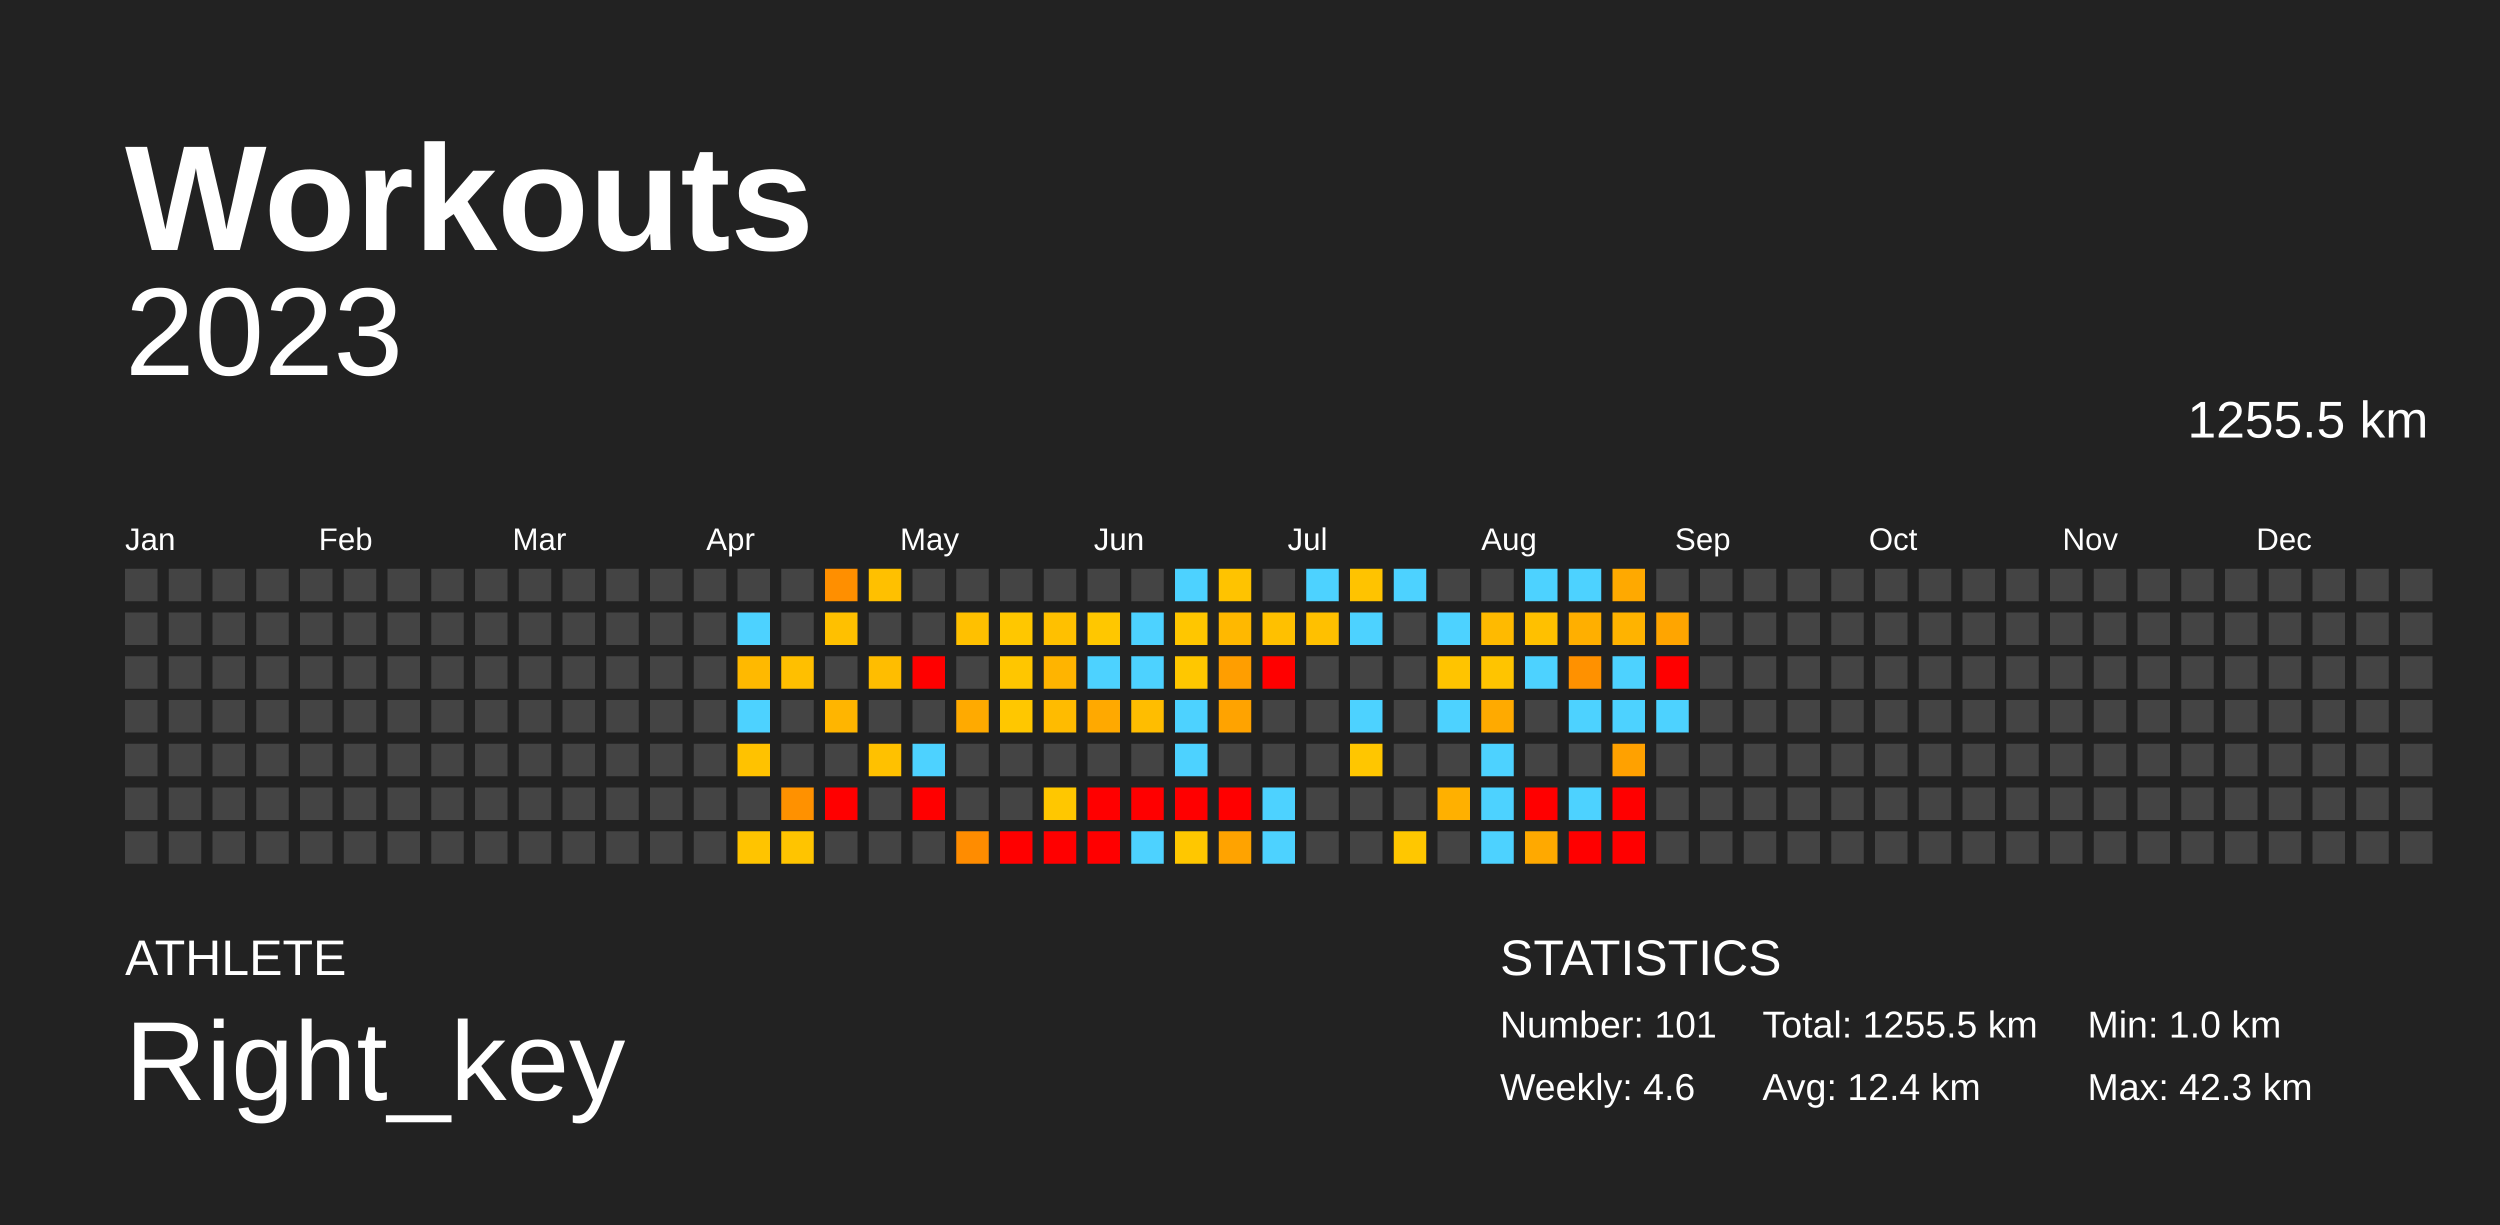
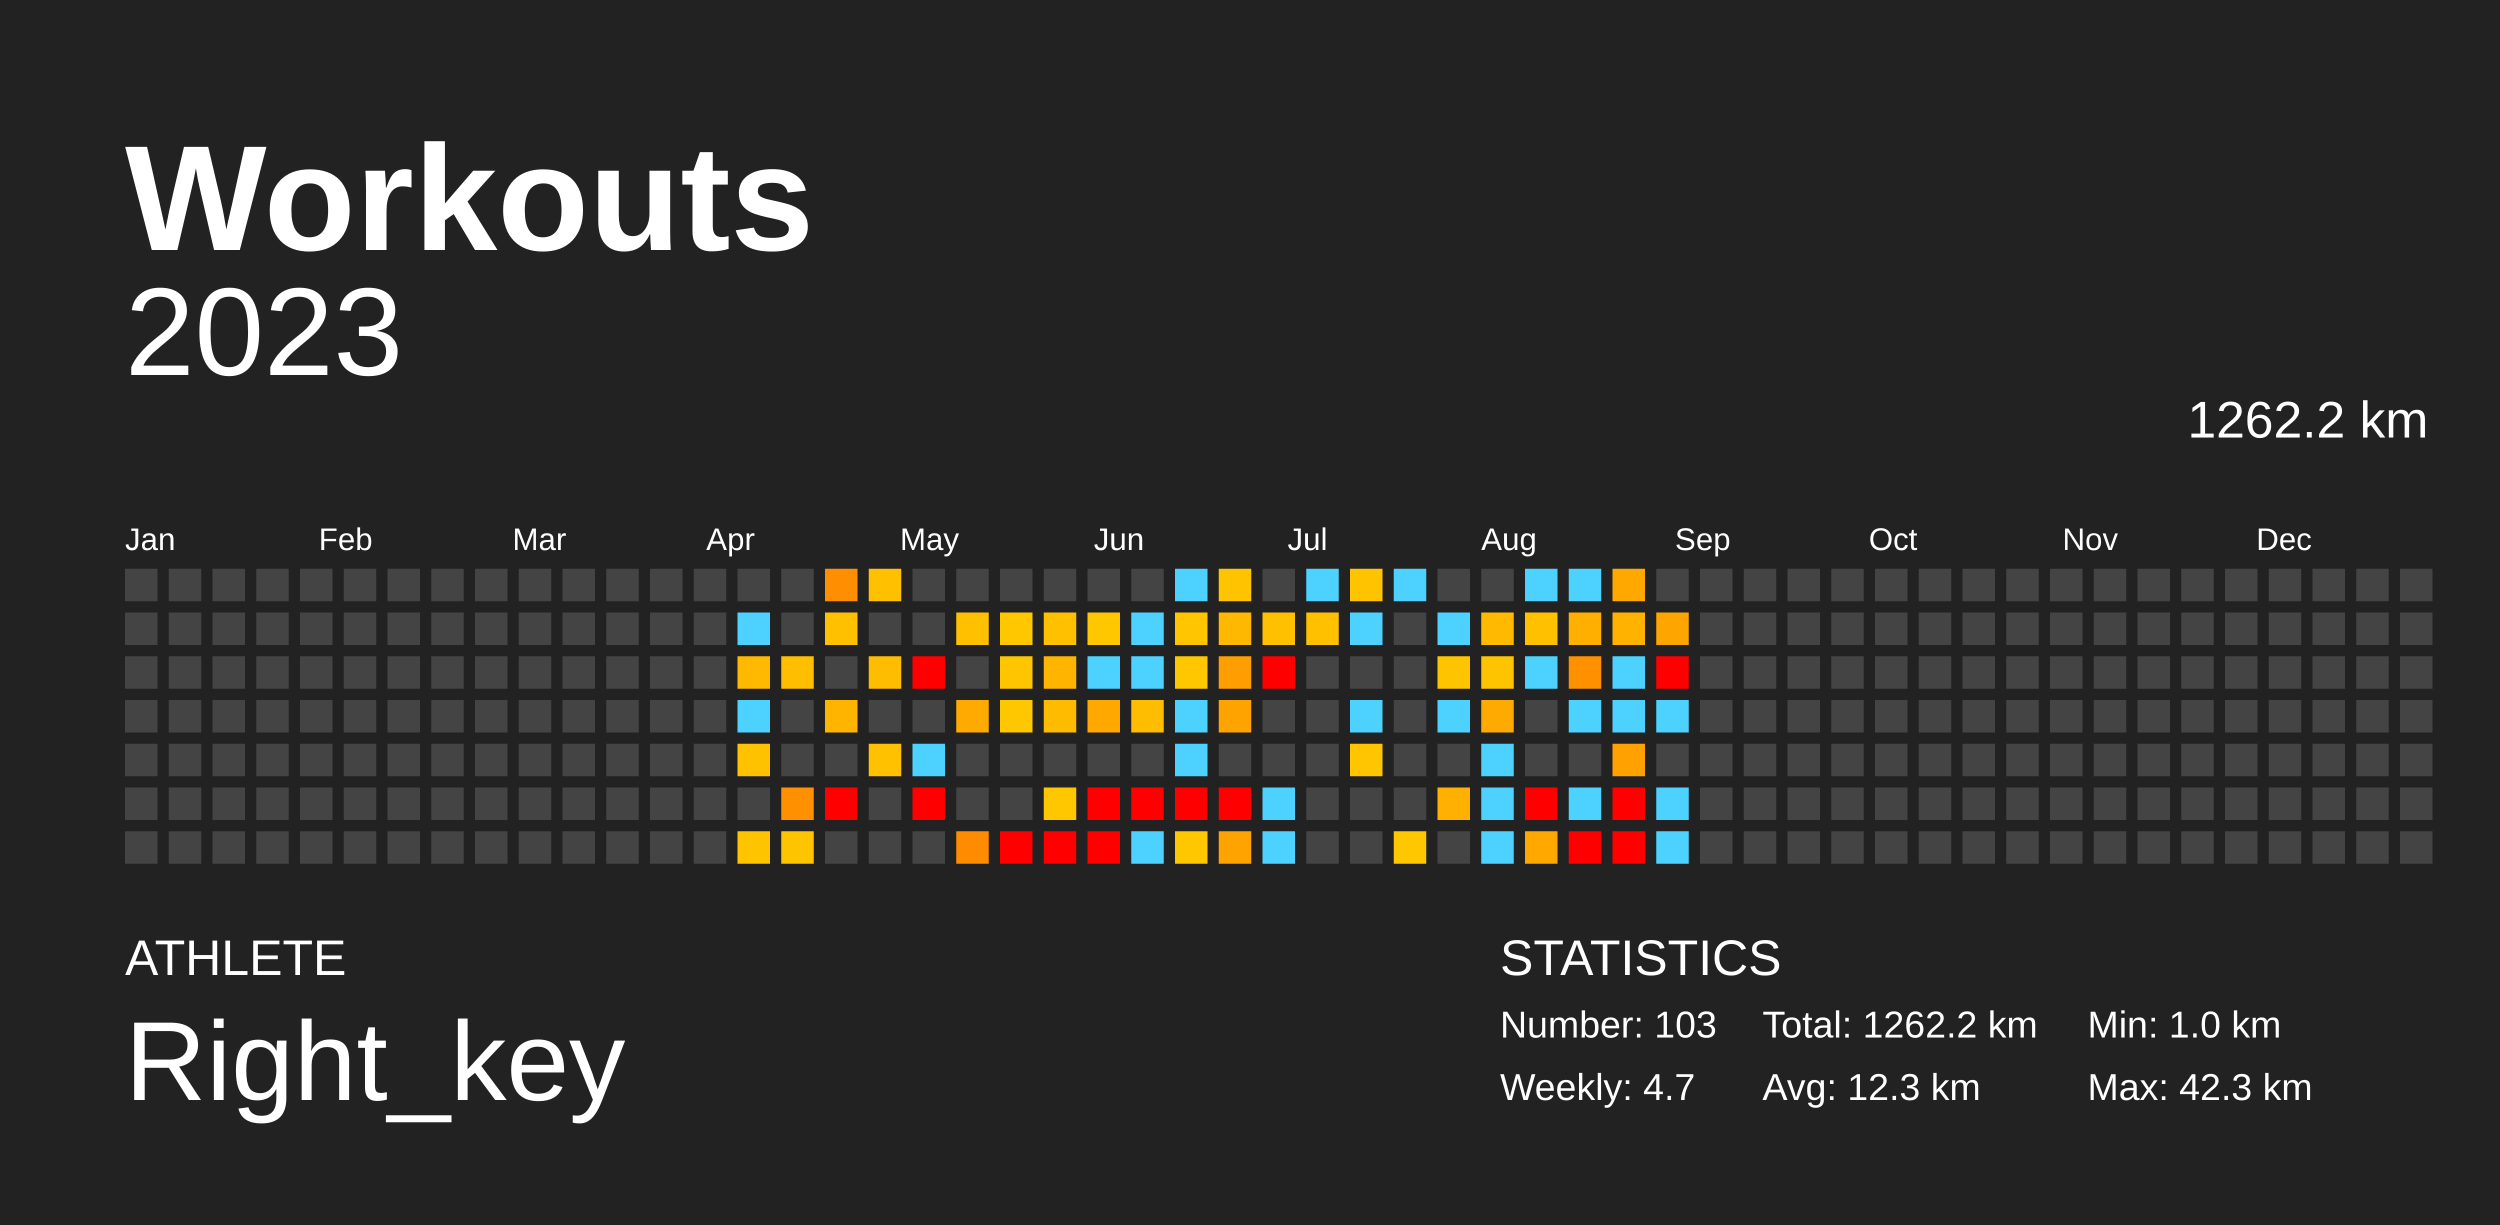
<svg xmlns="http://www.w3.org/2000/svg" baseProfile="full" height="98mm" version="1.1" viewBox="0,0,200,98" width="200mm">
  <defs />
  <rect fill="#222222" height="98" width="200" x="0" y="0" />
  <text fill="#FFFFFF" style="font-size:12px; font-family:Arial; font-weight:bold;" x="10" y="20">Workouts</text>
  <text fill="#FFFFFF" style="font-size:4px; font-family:Arial" x="10" y="78">ATHLETE</text>
  <text fill="#FFFFFF" style="font-size:9px; font-family:Arial" x="10" y="88">Right_key</text>
  <text fill="#FFFFFF" style="font-size:4px; font-family:Arial" x="120" y="78">STATISTICS</text>
-   <text fill="#FFFFFF" style="font-size:3px; font-family:Arial" x="120" y="83">Number: 101</text>
-   <text fill="#FFFFFF" style="font-size:3px; font-family:Arial" x="120" y="88">Weekly: 4.6</text>
-   <text fill="#FFFFFF" style="font-size:3px; font-family:Arial" x="141" y="83">Total: 1255.5 km</text>
-   <text fill="#FFFFFF" style="font-size:3px; font-family:Arial" x="141" y="88">Avg: 12.4 km</text>
+   <text fill="#FFFFFF" style="font-size:3px; font-family:Arial" x="120" y="83">Number: 103</text>
+   <text fill="#FFFFFF" style="font-size:3px; font-family:Arial" x="120" y="88">Weekly: 4.7</text>
+   <text fill="#FFFFFF" style="font-size:3px; font-family:Arial" x="141" y="83">Total: 1262.2 km</text>
+   <text fill="#FFFFFF" style="font-size:3px; font-family:Arial" x="141" y="88">Avg: 12.3 km</text>
  <text fill="#FFFFFF" style="font-size:3px; font-family:Arial" x="167" y="83">Min: 1.0 km</text>
  <text fill="#FFFFFF" style="font-size:3px; font-family:Arial" x="167" y="88">Max: 42.3 km</text>
  <text alignment-baseline="hanging" fill="#FFFFFF" style="font-size:10.0px; font-family:Arial;" x="10" y="30">2023</text>
-   <text alignment-baseline="hanging" fill="#FFFFFF" style="font-size:4.125px; font-family:Arial;" x="175" y="35">1255.5 km</text>
+   <text alignment-baseline="hanging" fill="#FFFFFF" style="font-size:4.125px; font-family:Arial;" x="175" y="35">1262.2 km</text>
  <text fill="#FFFFFF" style="font-size:2.5px; font-family:Arial" x="10.0" y="44">Jan</text>
  <text fill="#FFFFFF" style="font-size:2.5px; font-family:Arial" x="25.5" y="44">Feb</text>
  <text fill="#FFFFFF" style="font-size:2.5px; font-family:Arial" x="41.0" y="44">Mar</text>
  <text fill="#FFFFFF" style="font-size:2.5px; font-family:Arial" x="56.5" y="44">Apr</text>
  <text fill="#FFFFFF" style="font-size:2.5px; font-family:Arial" x="72.0" y="44">May</text>
  <text fill="#FFFFFF" style="font-size:2.5px; font-family:Arial" x="87.5" y="44">Jun</text>
  <text fill="#FFFFFF" style="font-size:2.5px; font-family:Arial" x="103.0" y="44">Jul</text>
  <text fill="#FFFFFF" style="font-size:2.5px; font-family:Arial" x="118.5" y="44">Aug</text>
  <text fill="#FFFFFF" style="font-size:2.5px; font-family:Arial" x="134.0" y="44">Sep</text>
  <text fill="#FFFFFF" style="font-size:2.5px; font-family:Arial" x="149.5" y="44">Oct</text>
  <text fill="#FFFFFF" style="font-size:2.5px; font-family:Arial" x="165.0" y="44">Nov</text>
  <text fill="#FFFFFF" style="font-size:2.5px; font-family:Arial" x="180.5" y="44">Dec</text>
  <rect fill="#444444" height="2.6" width="2.6" x="10.0" y="45.5" />
  <rect fill="#444444" height="2.6" width="2.6" x="10.0" y="49.0" />
  <rect fill="#444444" height="2.6" width="2.6" x="10.0" y="52.5" />
  <rect fill="#444444" height="2.6" width="2.6" x="10.0" y="56.0" />
  <rect fill="#444444" height="2.6" width="2.6" x="10.0" y="59.5" />
  <rect fill="#444444" height="2.6" width="2.6" x="10.0" y="63.0" />
  <rect fill="#444444" height="2.6" width="2.6" x="10.0" y="66.5" />
  <rect fill="#444444" height="2.6" width="2.6" x="13.5" y="45.5" />
  <rect fill="#444444" height="2.6" width="2.6" x="13.5" y="49.0" />
  <rect fill="#444444" height="2.6" width="2.6" x="13.5" y="52.5" />
  <rect fill="#444444" height="2.6" width="2.6" x="13.5" y="56.0" />
  <rect fill="#444444" height="2.6" width="2.6" x="13.5" y="59.5" />
  <rect fill="#444444" height="2.6" width="2.6" x="13.5" y="63.0" />
  <rect fill="#444444" height="2.6" width="2.6" x="13.5" y="66.5" />
  <rect fill="#444444" height="2.6" width="2.6" x="17.0" y="45.5" />
  <rect fill="#444444" height="2.6" width="2.6" x="17.0" y="49.0" />
  <rect fill="#444444" height="2.6" width="2.6" x="17.0" y="52.5" />
  <rect fill="#444444" height="2.6" width="2.6" x="17.0" y="56.0" />
  <rect fill="#444444" height="2.6" width="2.6" x="17.0" y="59.5" />
  <rect fill="#444444" height="2.6" width="2.6" x="17.0" y="63.0" />
  <rect fill="#444444" height="2.6" width="2.6" x="17.0" y="66.5" />
  <rect fill="#444444" height="2.6" width="2.6" x="20.5" y="45.5" />
  <rect fill="#444444" height="2.6" width="2.6" x="20.5" y="49.0" />
  <rect fill="#444444" height="2.6" width="2.6" x="20.5" y="52.5" />
  <rect fill="#444444" height="2.6" width="2.6" x="20.5" y="56.0" />
  <rect fill="#444444" height="2.6" width="2.6" x="20.5" y="59.5" />
  <rect fill="#444444" height="2.6" width="2.6" x="20.5" y="63.0" />
  <rect fill="#444444" height="2.6" width="2.6" x="20.5" y="66.5" />
  <rect fill="#444444" height="2.6" width="2.6" x="24.0" y="45.5" />
  <rect fill="#444444" height="2.6" width="2.6" x="24.0" y="49.0" />
  <rect fill="#444444" height="2.6" width="2.6" x="24.0" y="52.5" />
  <rect fill="#444444" height="2.6" width="2.6" x="24.0" y="56.0" />
  <rect fill="#444444" height="2.6" width="2.6" x="24.0" y="59.5" />
  <rect fill="#444444" height="2.6" width="2.6" x="24.0" y="63.0" />
  <rect fill="#444444" height="2.6" width="2.6" x="24.0" y="66.5" />
  <rect fill="#444444" height="2.6" width="2.6" x="27.5" y="45.5" />
  <rect fill="#444444" height="2.6" width="2.6" x="27.5" y="49.0" />
  <rect fill="#444444" height="2.6" width="2.6" x="27.5" y="52.5" />
  <rect fill="#444444" height="2.6" width="2.6" x="27.5" y="56.0" />
  <rect fill="#444444" height="2.6" width="2.6" x="27.5" y="59.5" />
  <rect fill="#444444" height="2.6" width="2.6" x="27.5" y="63.0" />
  <rect fill="#444444" height="2.6" width="2.6" x="27.5" y="66.5" />
  <rect fill="#444444" height="2.6" width="2.6" x="31.0" y="45.5" />
  <rect fill="#444444" height="2.6" width="2.6" x="31.0" y="49.0" />
  <rect fill="#444444" height="2.6" width="2.6" x="31.0" y="52.5" />
  <rect fill="#444444" height="2.6" width="2.6" x="31.0" y="56.0" />
  <rect fill="#444444" height="2.6" width="2.6" x="31.0" y="59.5" />
  <rect fill="#444444" height="2.6" width="2.6" x="31.0" y="63.0" />
  <rect fill="#444444" height="2.6" width="2.6" x="31.0" y="66.5" />
  <rect fill="#444444" height="2.6" width="2.6" x="34.5" y="45.5" />
  <rect fill="#444444" height="2.6" width="2.6" x="34.5" y="49.0" />
  <rect fill="#444444" height="2.6" width="2.6" x="34.5" y="52.5" />
  <rect fill="#444444" height="2.6" width="2.6" x="34.5" y="56.0" />
  <rect fill="#444444" height="2.6" width="2.6" x="34.5" y="59.5" />
  <rect fill="#444444" height="2.6" width="2.6" x="34.5" y="63.0" />
  <rect fill="#444444" height="2.6" width="2.6" x="34.5" y="66.5" />
  <rect fill="#444444" height="2.6" width="2.6" x="38.0" y="45.5" />
  <rect fill="#444444" height="2.6" width="2.6" x="38.0" y="49.0" />
  <rect fill="#444444" height="2.6" width="2.6" x="38.0" y="52.5" />
  <rect fill="#444444" height="2.6" width="2.6" x="38.0" y="56.0" />
  <rect fill="#444444" height="2.6" width="2.6" x="38.0" y="59.5" />
  <rect fill="#444444" height="2.6" width="2.6" x="38.0" y="63.0" />
  <rect fill="#444444" height="2.6" width="2.6" x="38.0" y="66.5" />
  <rect fill="#444444" height="2.6" width="2.6" x="41.5" y="45.5" />
  <rect fill="#444444" height="2.6" width="2.6" x="41.5" y="49.0" />
  <rect fill="#444444" height="2.6" width="2.6" x="41.5" y="52.5" />
  <rect fill="#444444" height="2.6" width="2.6" x="41.5" y="56.0" />
  <rect fill="#444444" height="2.6" width="2.6" x="41.5" y="59.5" />
  <rect fill="#444444" height="2.6" width="2.6" x="41.5" y="63.0" />
  <rect fill="#444444" height="2.6" width="2.6" x="41.5" y="66.5" />
  <rect fill="#444444" height="2.6" width="2.6" x="45.0" y="45.5" />
  <rect fill="#444444" height="2.6" width="2.6" x="45.0" y="49.0" />
  <rect fill="#444444" height="2.6" width="2.6" x="45.0" y="52.5" />
  <rect fill="#444444" height="2.6" width="2.6" x="45.0" y="56.0" />
  <rect fill="#444444" height="2.6" width="2.6" x="45.0" y="59.5" />
  <rect fill="#444444" height="2.6" width="2.6" x="45.0" y="63.0" />
  <rect fill="#444444" height="2.6" width="2.6" x="45.0" y="66.5" />
  <rect fill="#444444" height="2.6" width="2.6" x="48.5" y="45.5" />
  <rect fill="#444444" height="2.6" width="2.6" x="48.5" y="49.0" />
  <rect fill="#444444" height="2.6" width="2.6" x="48.5" y="52.5" />
  <rect fill="#444444" height="2.6" width="2.6" x="48.5" y="56.0" />
  <rect fill="#444444" height="2.6" width="2.6" x="48.5" y="59.5" />
  <rect fill="#444444" height="2.6" width="2.6" x="48.5" y="63.0" />
  <rect fill="#444444" height="2.6" width="2.6" x="48.5" y="66.5" />
  <rect fill="#444444" height="2.6" width="2.6" x="52.0" y="45.5" />
  <rect fill="#444444" height="2.6" width="2.6" x="52.0" y="49.0" />
  <rect fill="#444444" height="2.6" width="2.6" x="52.0" y="52.5" />
  <rect fill="#444444" height="2.6" width="2.6" x="52.0" y="56.0" />
  <rect fill="#444444" height="2.6" width="2.6" x="52.0" y="59.5" />
  <rect fill="#444444" height="2.6" width="2.6" x="52.0" y="63.0" />
  <rect fill="#444444" height="2.6" width="2.6" x="52.0" y="66.5" />
  <rect fill="#444444" height="2.6" width="2.6" x="55.5" y="45.5" />
  <rect fill="#444444" height="2.6" width="2.6" x="55.5" y="49.0" />
  <rect fill="#444444" height="2.6" width="2.6" x="55.5" y="52.5" />
  <rect fill="#444444" height="2.6" width="2.6" x="55.5" y="56.0" />
  <rect fill="#444444" height="2.6" width="2.6" x="55.5" y="59.5" />
  <rect fill="#444444" height="2.6" width="2.6" x="55.5" y="63.0" />
  <rect fill="#444444" height="2.6" width="2.6" x="55.5" y="66.5" />
  <rect fill="#444444" height="2.6" width="2.6" x="59.0" y="45.5" />
  <rect fill="#4dd2ff" height="2.6" width="2.6" x="59.0" y="49.0" />
  <rect fill="#ffb900" height="2.6" width="2.6" x="59.0" y="52.5" />
  <rect fill="#4dd2ff" height="2.6" width="2.6" x="59.0" y="56.0" />
  <rect fill="#ffc200" height="2.6" width="2.6" x="59.0" y="59.5" />
  <rect fill="#444444" height="2.6" width="2.6" x="59.0" y="63.0" />
  <rect fill="#ffc400" height="2.6" width="2.6" x="59.0" y="66.5" />
  <rect fill="#444444" height="2.6" width="2.6" x="62.5" y="45.5" />
  <rect fill="#444444" height="2.6" width="2.6" x="62.5" y="49.0" />
  <rect fill="#ffbf00" height="2.6" width="2.6" x="62.5" y="52.5" />
  <rect fill="#444444" height="2.6" width="2.6" x="62.5" y="56.0" />
  <rect fill="#444444" height="2.6" width="2.6" x="62.5" y="59.5" />
  <rect fill="#ff9100" height="2.6" width="2.6" x="62.5" y="63.0" />
  <rect fill="#ffc400" height="2.6" width="2.6" x="62.5" y="66.5" />
  <rect fill="#ff8f00" height="2.6" width="2.6" x="66.0" y="45.5" />
  <rect fill="#ffc000" height="2.6" width="2.6" x="66.0" y="49.0" />
  <rect fill="#444444" height="2.6" width="2.6" x="66.0" y="52.5" />
  <rect fill="#ffb500" height="2.6" width="2.6" x="66.0" y="56.0" />
  <rect fill="#444444" height="2.6" width="2.6" x="66.0" y="59.5" />
  <rect fill="red" height="2.6" width="2.6" x="66.0" y="63.0" />
  <rect fill="#444444" height="2.6" width="2.6" x="66.0" y="66.5" />
  <rect fill="#ffc000" height="2.6" width="2.6" x="69.5" y="45.5" />
  <rect fill="#444444" height="2.6" width="2.6" x="69.5" y="49.0" />
  <rect fill="#ffbd00" height="2.6" width="2.6" x="69.5" y="52.5" />
  <rect fill="#444444" height="2.6" width="2.6" x="69.5" y="56.0" />
  <rect fill="#ffc100" height="2.6" width="2.6" x="69.5" y="59.5" />
  <rect fill="#444444" height="2.6" width="2.6" x="69.5" y="63.0" />
  <rect fill="#444444" height="2.6" width="2.6" x="69.5" y="66.5" />
  <rect fill="#444444" height="2.6" width="2.6" x="73.0" y="45.5" />
  <rect fill="#444444" height="2.6" width="2.6" x="73.0" y="49.0" />
  <rect fill="red" height="2.6" width="2.6" x="73.0" y="52.5" />
  <rect fill="#444444" height="2.6" width="2.6" x="73.0" y="56.0" />
  <rect fill="#4dd2ff" height="2.6" width="2.6" x="73.0" y="59.5" />
  <rect fill="red" height="2.6" width="2.6" x="73.0" y="63.0" />
  <rect fill="#444444" height="2.6" width="2.6" x="73.0" y="66.5" />
  <rect fill="#444444" height="2.6" width="2.6" x="76.5" y="45.5" />
  <rect fill="#ffc000" height="2.6" width="2.6" x="76.5" y="49.0" />
  <rect fill="#444444" height="2.6" width="2.6" x="76.5" y="52.5" />
  <rect fill="#ffaa00" height="2.6" width="2.6" x="76.5" y="56.0" />
  <rect fill="#444444" height="2.6" width="2.6" x="76.5" y="59.5" />
  <rect fill="#444444" height="2.6" width="2.6" x="76.5" y="63.0" />
  <rect fill="#ff8c00" height="2.6" width="2.6" x="76.5" y="66.5" />
  <rect fill="#444444" height="2.6" width="2.6" x="80.0" y="45.5" />
  <rect fill="#ffc700" height="2.6" width="2.6" x="80.0" y="49.0" />
  <rect fill="#ffc600" height="2.6" width="2.6" x="80.0" y="52.5" />
  <rect fill="#ffc700" height="2.6" width="2.6" x="80.0" y="56.0" />
  <rect fill="#444444" height="2.6" width="2.6" x="80.0" y="59.5" />
  <rect fill="#444444" height="2.6" width="2.6" x="80.0" y="63.0" />
  <rect fill="red" height="2.6" width="2.6" x="80.0" y="66.5" />
  <rect fill="#444444" height="2.6" width="2.6" x="83.5" y="45.5" />
  <rect fill="#ffc000" height="2.6" width="2.6" x="83.5" y="49.0" />
  <rect fill="#ffb400" height="2.6" width="2.6" x="83.5" y="52.5" />
  <rect fill="#ffbb00" height="2.6" width="2.6" x="83.5" y="56.0" />
  <rect fill="#444444" height="2.6" width="2.6" x="83.5" y="59.5" />
  <rect fill="#ffc700" height="2.6" width="2.6" x="83.5" y="63.0" />
  <rect fill="red" height="2.6" width="2.6" x="83.5" y="66.5" />
  <rect fill="#444444" height="2.6" width="2.6" x="87.0" y="45.5" />
  <rect fill="#ffc700" height="2.6" width="2.6" x="87.0" y="49.0" />
  <rect fill="#4dd2ff" height="2.6" width="2.6" x="87.0" y="52.5" />
  <rect fill="#ffa900" height="2.6" width="2.6" x="87.0" y="56.0" />
  <rect fill="#444444" height="2.6" width="2.6" x="87.0" y="59.5" />
  <rect fill="red" height="2.6" width="2.6" x="87.0" y="63.0" />
  <rect fill="red" height="2.6" width="2.6" x="87.0" y="66.5" />
  <rect fill="#444444" height="2.6" width="2.6" x="90.5" y="45.5" />
  <rect fill="#4dd2ff" height="2.6" width="2.6" x="90.5" y="49.0" />
  <rect fill="#4dd2ff" height="2.6" width="2.6" x="90.5" y="52.5" />
  <rect fill="#ffbd00" height="2.6" width="2.6" x="90.5" y="56.0" />
  <rect fill="#444444" height="2.6" width="2.6" x="90.5" y="59.5" />
  <rect fill="red" height="2.6" width="2.6" x="90.5" y="63.0" />
  <rect fill="#4dd2ff" height="2.6" width="2.6" x="90.5" y="66.5" />
  <rect fill="#4dd2ff" height="2.6" width="2.6" x="94.0" y="45.5" />
  <rect fill="#ffc600" height="2.6" width="2.6" x="94.0" y="49.0" />
  <rect fill="#ffc700" height="2.6" width="2.6" x="94.0" y="52.5" />
  <rect fill="#4dd2ff" height="2.6" width="2.6" x="94.0" y="56.0" />
  <rect fill="#4dd2ff" height="2.6" width="2.6" x="94.0" y="59.5" />
  <rect fill="red" height="2.6" width="2.6" x="94.0" y="63.0" />
  <rect fill="#ffc700" height="2.6" width="2.6" x="94.0" y="66.5" />
  <rect fill="#ffc300" height="2.6" width="2.6" x="97.5" y="45.5" />
  <rect fill="#ffb800" height="2.6" width="2.6" x="97.5" y="49.0" />
  <rect fill="#ff9e00" height="2.6" width="2.6" x="97.5" y="52.5" />
  <rect fill="#ffa300" height="2.6" width="2.6" x="97.5" y="56.0" />
  <rect fill="#444444" height="2.6" width="2.6" x="97.5" y="59.5" />
  <rect fill="red" height="2.6" width="2.6" x="97.5" y="63.0" />
  <rect fill="#ffa300" height="2.6" width="2.6" x="97.5" y="66.5" />
  <rect fill="#444444" height="2.6" width="2.6" x="101.0" y="45.5" />
  <rect fill="#ffc000" height="2.6" width="2.6" x="101.0" y="49.0" />
  <rect fill="red" height="2.6" width="2.6" x="101.0" y="52.5" />
  <rect fill="#444444" height="2.6" width="2.6" x="101.0" y="56.0" />
  <rect fill="#444444" height="2.6" width="2.6" x="101.0" y="59.5" />
  <rect fill="#4dd2ff" height="2.6" width="2.6" x="101.0" y="63.0" />
  <rect fill="#4dd2ff" height="2.6" width="2.6" x="101.0" y="66.5" />
  <rect fill="#4dd2ff" height="2.6" width="2.6" x="104.5" y="45.5" />
  <rect fill="#ffc000" height="2.6" width="2.6" x="104.5" y="49.0" />
  <rect fill="#444444" height="2.6" width="2.6" x="104.5" y="52.5" />
  <rect fill="#444444" height="2.6" width="2.6" x="104.5" y="56.0" />
  <rect fill="#444444" height="2.6" width="2.6" x="104.5" y="59.5" />
  <rect fill="#444444" height="2.6" width="2.6" x="104.5" y="63.0" />
  <rect fill="#444444" height="2.6" width="2.6" x="104.5" y="66.5" />
  <rect fill="#ffc300" height="2.6" width="2.6" x="108.0" y="45.5" />
  <rect fill="#4dd2ff" height="2.6" width="2.6" x="108.0" y="49.0" />
  <rect fill="#444444" height="2.6" width="2.6" x="108.0" y="52.5" />
  <rect fill="#4dd2ff" height="2.6" width="2.6" x="108.0" y="56.0" />
  <rect fill="#ffc600" height="2.6" width="2.6" x="108.0" y="59.5" />
  <rect fill="#444444" height="2.6" width="2.6" x="108.0" y="63.0" />
  <rect fill="#444444" height="2.6" width="2.6" x="108.0" y="66.5" />
  <rect fill="#4dd2ff" height="2.6" width="2.6" x="111.5" y="45.5" />
  <rect fill="#444444" height="2.6" width="2.6" x="111.5" y="49.0" />
  <rect fill="#444444" height="2.6" width="2.6" x="111.5" y="52.5" />
  <rect fill="#444444" height="2.6" width="2.6" x="111.5" y="56.0" />
  <rect fill="#444444" height="2.6" width="2.6" x="111.5" y="59.5" />
  <rect fill="#444444" height="2.6" width="2.6" x="111.5" y="63.0" />
  <rect fill="#ffc700" height="2.6" width="2.6" x="111.5" y="66.5" />
  <rect fill="#444444" height="2.6" width="2.6" x="115.0" y="45.5" />
  <rect fill="#4dd2ff" height="2.6" width="2.6" x="115.0" y="49.0" />
  <rect fill="#ffc400" height="2.6" width="2.6" x="115.0" y="52.5" />
  <rect fill="#4dd2ff" height="2.6" width="2.6" x="115.0" y="56.0" />
  <rect fill="#444444" height="2.6" width="2.6" x="115.0" y="59.5" />
  <rect fill="#ffb000" height="2.6" width="2.6" x="115.0" y="63.0" />
  <rect fill="#444444" height="2.6" width="2.6" x="115.0" y="66.5" />
  <rect fill="#444444" height="2.6" width="2.6" x="118.5" y="45.5" />
  <rect fill="#ffba00" height="2.6" width="2.6" x="118.5" y="49.0" />
  <rect fill="#ffc400" height="2.6" width="2.6" x="118.5" y="52.5" />
  <rect fill="#ffaa00" height="2.6" width="2.6" x="118.5" y="56.0" />
  <rect fill="#4dd2ff" height="2.6" width="2.6" x="118.5" y="59.5" />
  <rect fill="#4dd2ff" height="2.6" width="2.6" x="118.5" y="63.0" />
  <rect fill="#4dd2ff" height="2.6" width="2.6" x="118.5" y="66.5" />
  <rect fill="#4dd2ff" height="2.6" width="2.6" x="122.0" y="45.5" />
  <rect fill="#ffc000" height="2.6" width="2.6" x="122.0" y="49.0" />
  <rect fill="#4dd2ff" height="2.6" width="2.6" x="122.0" y="52.5" />
  <rect fill="#444444" height="2.6" width="2.6" x="122.0" y="56.0" />
  <rect fill="#444444" height="2.6" width="2.6" x="122.0" y="59.5" />
  <rect fill="red" height="2.6" width="2.6" x="122.0" y="63.0" />
  <rect fill="#ffa900" height="2.6" width="2.6" x="122.0" y="66.5" />
  <rect fill="#4dd2ff" height="2.6" width="2.6" x="125.5" y="45.5" />
  <rect fill="#ffaf00" height="2.6" width="2.6" x="125.5" y="49.0" />
  <rect fill="#ff9100" height="2.6" width="2.6" x="125.5" y="52.5" />
  <rect fill="#4dd2ff" height="2.6" width="2.6" x="125.5" y="56.0" />
  <rect fill="#444444" height="2.6" width="2.6" x="125.5" y="59.5" />
  <rect fill="#4dd2ff" height="2.6" width="2.6" x="125.5" y="63.0" />
  <rect fill="red" height="2.6" width="2.6" x="125.5" y="66.5" />
  <rect fill="#ffa900" height="2.6" width="2.6" x="129.0" y="45.5" />
  <rect fill="#ffb300" height="2.6" width="2.6" x="129.0" y="49.0" />
  <rect fill="#4dd2ff" height="2.6" width="2.6" x="129.0" y="52.5" />
  <rect fill="#4dd2ff" height="2.6" width="2.6" x="129.0" y="56.0" />
  <rect fill="#ffa100" height="2.6" width="2.6" x="129.0" y="59.5" />
  <rect fill="red" height="2.6" width="2.6" x="129.0" y="63.0" />
  <rect fill="red" height="2.6" width="2.6" x="129.0" y="66.5" />
  <rect fill="#444444" height="2.6" width="2.6" x="132.5" y="45.5" />
  <rect fill="#ffa500" height="2.6" width="2.6" x="132.5" y="49.0" />
  <rect fill="red" height="2.6" width="2.6" x="132.5" y="52.5" />
  <rect fill="#4dd2ff" height="2.6" width="2.6" x="132.5" y="56.0" />
  <rect fill="#444444" height="2.6" width="2.6" x="132.5" y="59.5" />
-   <rect fill="#444444" height="2.6" width="2.6" x="132.5" y="63.0" />
-   <rect fill="#444444" height="2.6" width="2.6" x="132.5" y="66.5" />
+   <rect fill="#4dd2ff" height="2.6" width="2.6" x="132.5" y="63.0" />
+   <rect fill="#4dd2ff" height="2.6" width="2.6" x="132.5" y="66.5" />
  <rect fill="#444444" height="2.6" width="2.6" x="136.0" y="45.5" />
  <rect fill="#444444" height="2.6" width="2.6" x="136.0" y="49.0" />
  <rect fill="#444444" height="2.6" width="2.6" x="136.0" y="52.5" />
  <rect fill="#444444" height="2.6" width="2.6" x="136.0" y="56.0" />
  <rect fill="#444444" height="2.6" width="2.6" x="136.0" y="59.5" />
  <rect fill="#444444" height="2.6" width="2.6" x="136.0" y="63.0" />
  <rect fill="#444444" height="2.6" width="2.6" x="136.0" y="66.5" />
  <rect fill="#444444" height="2.6" width="2.6" x="139.5" y="45.5" />
  <rect fill="#444444" height="2.6" width="2.6" x="139.5" y="49.0" />
  <rect fill="#444444" height="2.6" width="2.6" x="139.5" y="52.5" />
  <rect fill="#444444" height="2.6" width="2.6" x="139.5" y="56.0" />
  <rect fill="#444444" height="2.6" width="2.6" x="139.5" y="59.5" />
  <rect fill="#444444" height="2.6" width="2.6" x="139.5" y="63.0" />
  <rect fill="#444444" height="2.6" width="2.6" x="139.5" y="66.5" />
  <rect fill="#444444" height="2.6" width="2.6" x="143.0" y="45.5" />
  <rect fill="#444444" height="2.6" width="2.6" x="143.0" y="49.0" />
  <rect fill="#444444" height="2.6" width="2.6" x="143.0" y="52.5" />
  <rect fill="#444444" height="2.6" width="2.6" x="143.0" y="56.0" />
  <rect fill="#444444" height="2.6" width="2.6" x="143.0" y="59.5" />
  <rect fill="#444444" height="2.6" width="2.6" x="143.0" y="63.0" />
  <rect fill="#444444" height="2.6" width="2.6" x="143.0" y="66.5" />
  <rect fill="#444444" height="2.6" width="2.6" x="146.5" y="45.5" />
  <rect fill="#444444" height="2.6" width="2.6" x="146.5" y="49.0" />
  <rect fill="#444444" height="2.6" width="2.6" x="146.5" y="52.5" />
  <rect fill="#444444" height="2.6" width="2.6" x="146.5" y="56.0" />
  <rect fill="#444444" height="2.6" width="2.6" x="146.5" y="59.5" />
  <rect fill="#444444" height="2.6" width="2.6" x="146.5" y="63.0" />
  <rect fill="#444444" height="2.6" width="2.6" x="146.5" y="66.5" />
  <rect fill="#444444" height="2.6" width="2.6" x="150.0" y="45.5" />
  <rect fill="#444444" height="2.6" width="2.6" x="150.0" y="49.0" />
  <rect fill="#444444" height="2.6" width="2.6" x="150.0" y="52.5" />
  <rect fill="#444444" height="2.6" width="2.6" x="150.0" y="56.0" />
  <rect fill="#444444" height="2.6" width="2.6" x="150.0" y="59.5" />
  <rect fill="#444444" height="2.6" width="2.6" x="150.0" y="63.0" />
  <rect fill="#444444" height="2.6" width="2.6" x="150.0" y="66.5" />
  <rect fill="#444444" height="2.6" width="2.6" x="153.5" y="45.5" />
  <rect fill="#444444" height="2.6" width="2.6" x="153.5" y="49.0" />
  <rect fill="#444444" height="2.6" width="2.6" x="153.5" y="52.5" />
  <rect fill="#444444" height="2.6" width="2.6" x="153.5" y="56.0" />
  <rect fill="#444444" height="2.6" width="2.6" x="153.5" y="59.5" />
  <rect fill="#444444" height="2.6" width="2.6" x="153.5" y="63.0" />
  <rect fill="#444444" height="2.6" width="2.6" x="153.5" y="66.5" />
  <rect fill="#444444" height="2.6" width="2.6" x="157.0" y="45.5" />
  <rect fill="#444444" height="2.6" width="2.6" x="157.0" y="49.0" />
  <rect fill="#444444" height="2.6" width="2.6" x="157.0" y="52.5" />
  <rect fill="#444444" height="2.6" width="2.6" x="157.0" y="56.0" />
  <rect fill="#444444" height="2.6" width="2.6" x="157.0" y="59.5" />
  <rect fill="#444444" height="2.6" width="2.6" x="157.0" y="63.0" />
  <rect fill="#444444" height="2.6" width="2.6" x="157.0" y="66.5" />
  <rect fill="#444444" height="2.6" width="2.6" x="160.5" y="45.5" />
  <rect fill="#444444" height="2.6" width="2.6" x="160.5" y="49.0" />
  <rect fill="#444444" height="2.6" width="2.6" x="160.5" y="52.5" />
  <rect fill="#444444" height="2.6" width="2.6" x="160.5" y="56.0" />
  <rect fill="#444444" height="2.6" width="2.6" x="160.5" y="59.5" />
  <rect fill="#444444" height="2.6" width="2.6" x="160.5" y="63.0" />
  <rect fill="#444444" height="2.6" width="2.6" x="160.5" y="66.5" />
  <rect fill="#444444" height="2.6" width="2.6" x="164.0" y="45.5" />
  <rect fill="#444444" height="2.6" width="2.6" x="164.0" y="49.0" />
  <rect fill="#444444" height="2.6" width="2.6" x="164.0" y="52.5" />
  <rect fill="#444444" height="2.6" width="2.6" x="164.0" y="56.0" />
  <rect fill="#444444" height="2.6" width="2.6" x="164.0" y="59.5" />
  <rect fill="#444444" height="2.6" width="2.6" x="164.0" y="63.0" />
  <rect fill="#444444" height="2.6" width="2.6" x="164.0" y="66.5" />
  <rect fill="#444444" height="2.6" width="2.6" x="167.5" y="45.5" />
  <rect fill="#444444" height="2.6" width="2.6" x="167.5" y="49.0" />
  <rect fill="#444444" height="2.6" width="2.6" x="167.5" y="52.5" />
  <rect fill="#444444" height="2.6" width="2.6" x="167.5" y="56.0" />
  <rect fill="#444444" height="2.6" width="2.6" x="167.5" y="59.5" />
  <rect fill="#444444" height="2.6" width="2.6" x="167.5" y="63.0" />
  <rect fill="#444444" height="2.6" width="2.6" x="167.5" y="66.5" />
  <rect fill="#444444" height="2.6" width="2.6" x="171.0" y="45.5" />
  <rect fill="#444444" height="2.6" width="2.6" x="171.0" y="49.0" />
  <rect fill="#444444" height="2.6" width="2.6" x="171.0" y="52.5" />
  <rect fill="#444444" height="2.6" width="2.6" x="171.0" y="56.0" />
  <rect fill="#444444" height="2.6" width="2.6" x="171.0" y="59.5" />
  <rect fill="#444444" height="2.6" width="2.6" x="171.0" y="63.0" />
  <rect fill="#444444" height="2.6" width="2.6" x="171.0" y="66.5" />
  <rect fill="#444444" height="2.6" width="2.6" x="174.5" y="45.5" />
  <rect fill="#444444" height="2.6" width="2.6" x="174.5" y="49.0" />
  <rect fill="#444444" height="2.6" width="2.6" x="174.5" y="52.5" />
  <rect fill="#444444" height="2.6" width="2.6" x="174.5" y="56.0" />
  <rect fill="#444444" height="2.6" width="2.6" x="174.5" y="59.5" />
  <rect fill="#444444" height="2.6" width="2.6" x="174.5" y="63.0" />
  <rect fill="#444444" height="2.6" width="2.6" x="174.5" y="66.5" />
  <rect fill="#444444" height="2.6" width="2.6" x="178.0" y="45.5" />
  <rect fill="#444444" height="2.6" width="2.6" x="178.0" y="49.0" />
  <rect fill="#444444" height="2.6" width="2.6" x="178.0" y="52.5" />
  <rect fill="#444444" height="2.6" width="2.6" x="178.0" y="56.0" />
  <rect fill="#444444" height="2.6" width="2.6" x="178.0" y="59.5" />
  <rect fill="#444444" height="2.6" width="2.6" x="178.0" y="63.0" />
  <rect fill="#444444" height="2.6" width="2.6" x="178.0" y="66.5" />
  <rect fill="#444444" height="2.6" width="2.6" x="181.5" y="45.5" />
  <rect fill="#444444" height="2.6" width="2.6" x="181.5" y="49.0" />
  <rect fill="#444444" height="2.6" width="2.6" x="181.5" y="52.5" />
  <rect fill="#444444" height="2.6" width="2.6" x="181.5" y="56.0" />
  <rect fill="#444444" height="2.6" width="2.6" x="181.5" y="59.5" />
  <rect fill="#444444" height="2.6" width="2.6" x="181.5" y="63.0" />
  <rect fill="#444444" height="2.6" width="2.6" x="181.5" y="66.5" />
  <rect fill="#444444" height="2.6" width="2.6" x="185.0" y="45.5" />
  <rect fill="#444444" height="2.6" width="2.6" x="185.0" y="49.0" />
  <rect fill="#444444" height="2.6" width="2.6" x="185.0" y="52.5" />
  <rect fill="#444444" height="2.6" width="2.6" x="185.0" y="56.0" />
  <rect fill="#444444" height="2.6" width="2.6" x="185.0" y="59.5" />
  <rect fill="#444444" height="2.6" width="2.6" x="185.0" y="63.0" />
  <rect fill="#444444" height="2.6" width="2.6" x="185.0" y="66.5" />
  <rect fill="#444444" height="2.6" width="2.6" x="188.5" y="45.5" />
  <rect fill="#444444" height="2.6" width="2.6" x="188.5" y="49.0" />
  <rect fill="#444444" height="2.6" width="2.6" x="188.5" y="52.5" />
  <rect fill="#444444" height="2.6" width="2.6" x="188.5" y="56.0" />
  <rect fill="#444444" height="2.6" width="2.6" x="188.5" y="59.5" />
  <rect fill="#444444" height="2.6" width="2.6" x="188.5" y="63.0" />
  <rect fill="#444444" height="2.6" width="2.6" x="188.5" y="66.5" />
  <rect fill="#444444" height="2.6" width="2.6" x="192.0" y="45.5" />
  <rect fill="#444444" height="2.6" width="2.6" x="192.0" y="49.0" />
  <rect fill="#444444" height="2.6" width="2.6" x="192.0" y="52.5" />
  <rect fill="#444444" height="2.6" width="2.6" x="192.0" y="56.0" />
  <rect fill="#444444" height="2.6" width="2.6" x="192.0" y="59.5" />
  <rect fill="#444444" height="2.6" width="2.6" x="192.0" y="63.0" />
  <rect fill="#444444" height="2.6" width="2.6" x="192.0" y="66.5" />
</svg>
